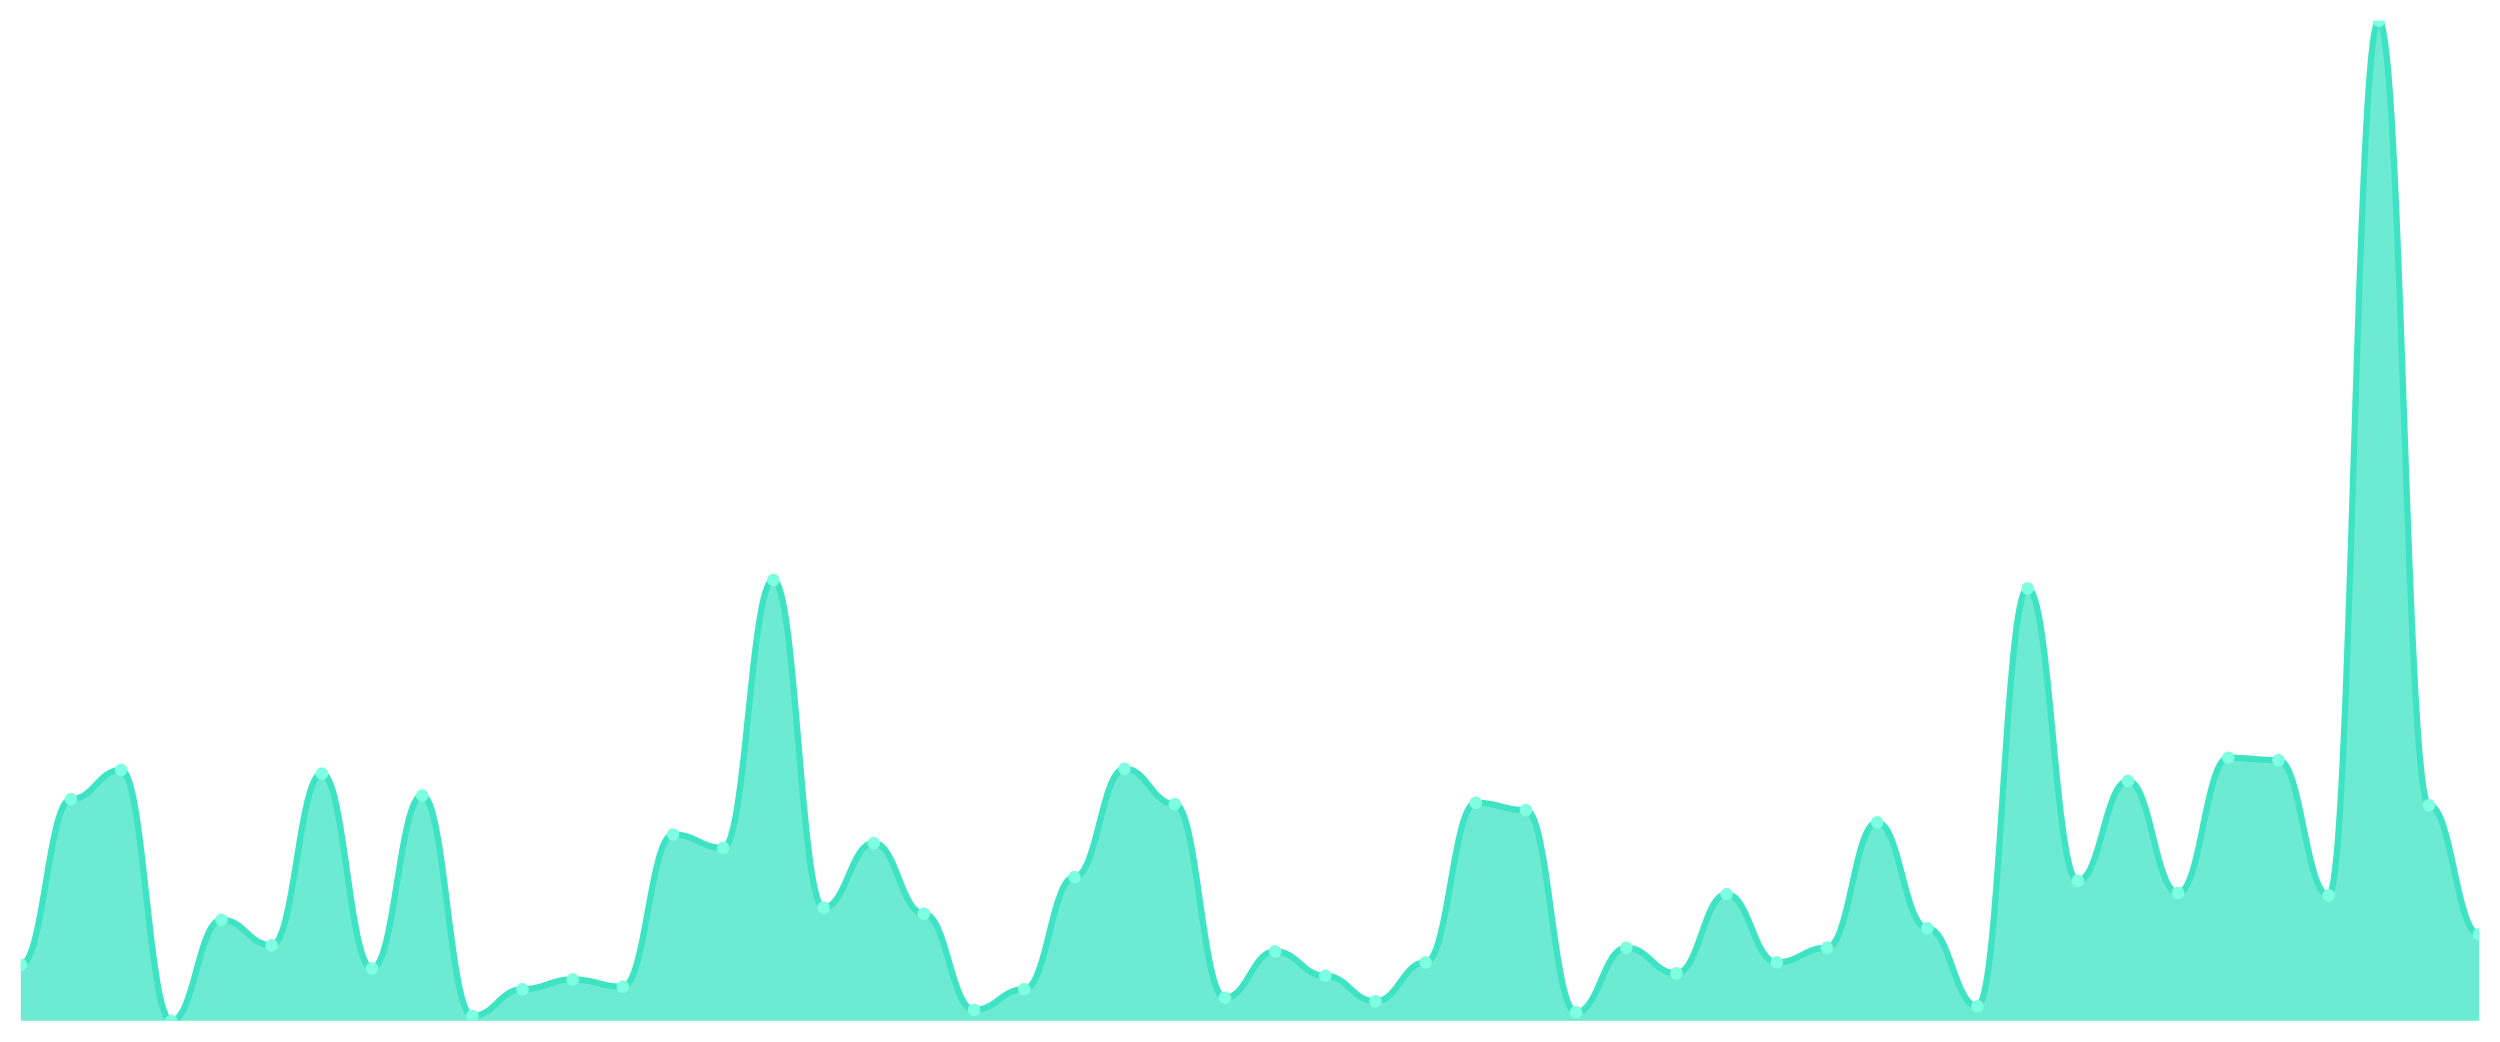
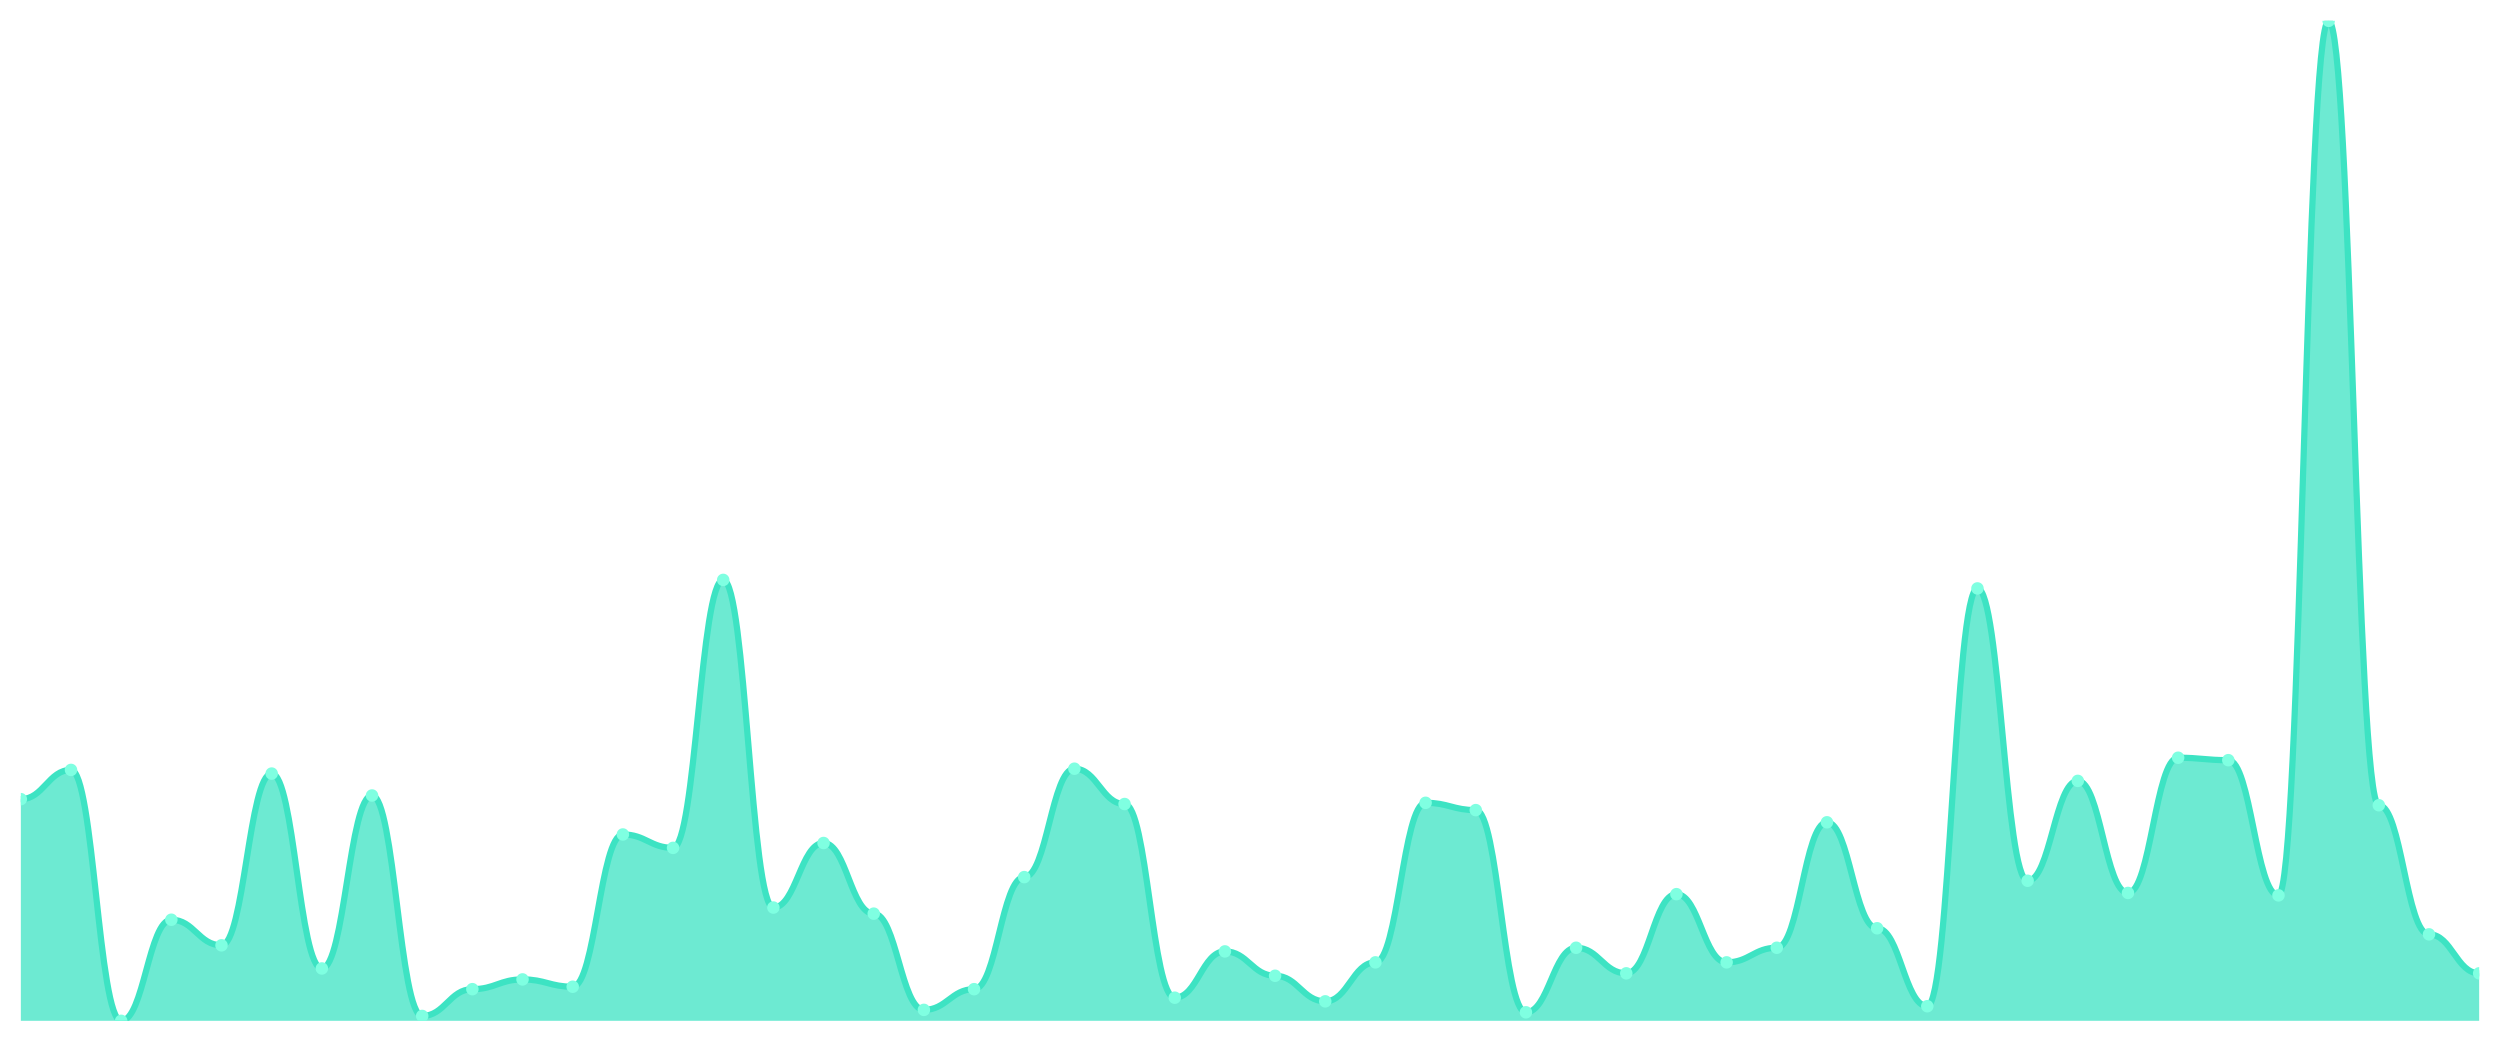
<svg xmlns="http://www.w3.org/2000/svg" viewBox="0 0 1200 500" width="1200" height="500">
  <defs>
    <clipPath id="c">
      <rect x="10" y="10" width="1180" height="480" />
    </clipPath>
  </defs>
  <rect width="1200" height="500" fill="none" />
  <g clip-path="url(#c)">
-     <path d="M 10,490 L 10,463.106 C 20.837,463.106 23.245,383.593 34.082,383.593 C 44.918,383.593 47.327,369.562 58.163,369.562 C 69,369.562 71.408,490 82.245,490 C 93.082,490 95.49,441.474 106.327,441.474 C 117.163,441.474 119.571,453.752 130.408,453.752 C 141.245,453.752 143.653,371.315 154.49,371.315 C 165.327,371.315 167.735,464.86 178.571,464.86 C 189.408,464.86 191.816,381.839 202.653,381.839 C 213.49,381.839 215.898,487.661 226.735,487.661 C 237.571,487.661 239.98,474.799 250.816,474.799 C 261.653,474.799 264.061,470.122 274.898,470.122 C 285.735,470.122 288.143,473.63 298.98,473.63 C 309.816,473.63 312.224,400.548 323.061,400.548 C 333.898,400.548 336.306,406.979 347.143,406.979 C 357.98,406.979 360.388,278.356 371.224,278.356 C 382.061,278.356 384.469,435.627 395.306,435.627 C 406.143,435.627 408.551,404.641 419.388,404.641 C 430.224,404.641 432.633,438.551 443.469,438.551 C 454.306,438.551 456.714,484.738 467.551,484.738 C 478.388,484.738 480.796,474.799 491.633,474.799 C 502.469,474.799 504.878,421.011 515.714,421.011 C 526.551,421.011 528.959,368.977 539.796,368.977 C 550.633,368.977 553.041,385.932 563.878,385.932 C 574.714,385.932 577.122,478.892 587.959,478.892 C 598.796,478.892 601.204,456.675 612.041,456.675 C 622.878,456.675 625.286,468.368 636.122,468.368 C 646.959,468.368 649.367,480.646 660.204,480.646 C 671.041,480.646 673.449,461.937 684.286,461.937 C 695.122,461.937 697.531,385.347 708.367,385.347 C 719.204,385.347 721.612,388.855 732.449,388.855 C 743.286,388.855 745.694,485.907 756.531,485.907 C 767.367,485.907 769.776,454.921 780.612,454.921 C 791.449,454.921 793.857,467.199 804.694,467.199 C 815.531,467.199 817.939,429.196 828.776,429.196 C 839.612,429.196 842.02,461.937 852.857,461.937 C 863.694,461.937 866.102,454.921 876.939,454.921 C 887.776,454.921 890.184,394.702 901.02,394.702 C 911.857,394.702 914.265,445.566 925.102,445.566 C 935.939,445.566 938.347,482.984 949.184,482.984 C 960.02,482.984 962.429,282.448 973.265,282.448 C 984.102,282.448 986.51,422.765 997.347,422.765 C 1008.184,422.765 1010.592,374.823 1021.429,374.823 C 1032.265,374.823 1034.673,428.611 1045.51,428.611 C 1056.347,428.611 1058.755,363.715 1069.592,363.715 C 1080.429,363.715 1082.837,364.884 1093.673,364.884 C 1104.51,364.884 1106.918,429.781 1117.755,429.781 C 1128.592,429.781 1131,10 1141.837,10 C 1152.673,10 1155.082,386.516 1165.918,386.516 C 1176.755,386.516 1179.163,448.49 1190,448.49 L 1190,490 Z" fill="rgba(61,227,195,0.75)" />
-     <path d="M 10,463.106 C 20.837,463.106 23.245,383.593 34.082,383.593 C 44.918,383.593 47.327,369.562 58.163,369.562 C 69,369.562 71.408,490 82.245,490 C 93.082,490 95.49,441.474 106.327,441.474 C 117.163,441.474 119.571,453.752 130.408,453.752 C 141.245,453.752 143.653,371.315 154.49,371.315 C 165.327,371.315 167.735,464.86 178.571,464.86 C 189.408,464.86 191.816,381.839 202.653,381.839 C 213.49,381.839 215.898,487.661 226.735,487.661 C 237.571,487.661 239.98,474.799 250.816,474.799 C 261.653,474.799 264.061,470.122 274.898,470.122 C 285.735,470.122 288.143,473.63 298.98,473.63 C 309.816,473.63 312.224,400.548 323.061,400.548 C 333.898,400.548 336.306,406.979 347.143,406.979 C 357.98,406.979 360.388,278.356 371.224,278.356 C 382.061,278.356 384.469,435.627 395.306,435.627 C 406.143,435.627 408.551,404.641 419.388,404.641 C 430.224,404.641 432.633,438.551 443.469,438.551 C 454.306,438.551 456.714,484.738 467.551,484.738 C 478.388,484.738 480.796,474.799 491.633,474.799 C 502.469,474.799 504.878,421.011 515.714,421.011 C 526.551,421.011 528.959,368.977 539.796,368.977 C 550.633,368.977 553.041,385.932 563.878,385.932 C 574.714,385.932 577.122,478.892 587.959,478.892 C 598.796,478.892 601.204,456.675 612.041,456.675 C 622.878,456.675 625.286,468.368 636.122,468.368 C 646.959,468.368 649.367,480.646 660.204,480.646 C 671.041,480.646 673.449,461.937 684.286,461.937 C 695.122,461.937 697.531,385.347 708.367,385.347 C 719.204,385.347 721.612,388.855 732.449,388.855 C 743.286,388.855 745.694,485.907 756.531,485.907 C 767.367,485.907 769.776,454.921 780.612,454.921 C 791.449,454.921 793.857,467.199 804.694,467.199 C 815.531,467.199 817.939,429.196 828.776,429.196 C 839.612,429.196 842.02,461.937 852.857,461.937 C 863.694,461.937 866.102,454.921 876.939,454.921 C 887.776,454.921 890.184,394.702 901.02,394.702 C 911.857,394.702 914.265,445.566 925.102,445.566 C 935.939,445.566 938.347,482.984 949.184,482.984 C 960.02,482.984 962.429,282.448 973.265,282.448 C 984.102,282.448 986.51,422.765 997.347,422.765 C 1008.184,422.765 1010.592,374.823 1021.429,374.823 C 1032.265,374.823 1034.673,428.611 1045.51,428.611 C 1056.347,428.611 1058.755,363.715 1069.592,363.715 C 1080.429,363.715 1082.837,364.884 1093.673,364.884 C 1104.51,364.884 1106.918,429.781 1117.755,429.781 C 1128.592,429.781 1131,10 1141.837,10 C 1152.673,10 1155.082,386.516 1165.918,386.516 C 1176.755,386.516 1179.163,448.49 1190,448.49" fill="none" stroke="#3de3c3" stroke-width="3" stroke-linecap="round" stroke-linejoin="round" />
-     <circle cx="10" cy="463.106" r="3" fill="#7fffe1" />
-     <circle cx="34.082" cy="383.593" r="3" fill="#7fffe1" />
-     <circle cx="58.163" cy="369.562" r="3" fill="#7fffe1" />
-     <circle cx="82.245" cy="490" r="3" fill="#7fffe1" />
-     <circle cx="106.327" cy="441.474" r="3" fill="#7fffe1" />
-     <circle cx="130.408" cy="453.752" r="3" fill="#7fffe1" />
-     <circle cx="154.49" cy="371.315" r="3" fill="#7fffe1" />
-     <circle cx="178.571" cy="464.86" r="3" fill="#7fffe1" />
-     <circle cx="202.653" cy="381.839" r="3" fill="#7fffe1" />
-     <circle cx="226.735" cy="487.661" r="3" fill="#7fffe1" />
-     <circle cx="250.816" cy="474.799" r="3" fill="#7fffe1" />
-     <circle cx="274.898" cy="470.122" r="3" fill="#7fffe1" />
-     <circle cx="298.98" cy="473.63" r="3" fill="#7fffe1" />
-     <circle cx="323.061" cy="400.548" r="3" fill="#7fffe1" />
-     <circle cx="347.143" cy="406.979" r="3" fill="#7fffe1" />
-     <circle cx="371.224" cy="278.356" r="3" fill="#7fffe1" />
-     <circle cx="395.306" cy="435.627" r="3" fill="#7fffe1" />
-     <circle cx="419.388" cy="404.641" r="3" fill="#7fffe1" />
-     <circle cx="443.469" cy="438.551" r="3" fill="#7fffe1" />
-     <circle cx="467.551" cy="484.738" r="3" fill="#7fffe1" />
-     <circle cx="491.633" cy="474.799" r="3" fill="#7fffe1" />
-     <circle cx="515.714" cy="421.011" r="3" fill="#7fffe1" />
-     <circle cx="539.796" cy="368.977" r="3" fill="#7fffe1" />
-     <circle cx="563.878" cy="385.932" r="3" fill="#7fffe1" />
-     <circle cx="587.959" cy="478.892" r="3" fill="#7fffe1" />
-     <circle cx="612.041" cy="456.675" r="3" fill="#7fffe1" />
-     <circle cx="636.122" cy="468.368" r="3" fill="#7fffe1" />
-     <circle cx="660.204" cy="480.646" r="3" fill="#7fffe1" />
-     <circle cx="684.286" cy="461.937" r="3" fill="#7fffe1" />
-     <circle cx="708.367" cy="385.347" r="3" fill="#7fffe1" />
-     <circle cx="732.449" cy="388.855" r="3" fill="#7fffe1" />
-     <circle cx="756.531" cy="485.907" r="3" fill="#7fffe1" />
-     <circle cx="780.612" cy="454.921" r="3" fill="#7fffe1" />
-     <circle cx="804.694" cy="467.199" r="3" fill="#7fffe1" />
-     <circle cx="828.776" cy="429.196" r="3" fill="#7fffe1" />
-     <circle cx="852.857" cy="461.937" r="3" fill="#7fffe1" />
-     <circle cx="876.939" cy="454.921" r="3" fill="#7fffe1" />
-     <circle cx="901.02" cy="394.702" r="3" fill="#7fffe1" />
-     <circle cx="925.102" cy="445.566" r="3" fill="#7fffe1" />
-     <circle cx="949.184" cy="482.984" r="3" fill="#7fffe1" />
-     <circle cx="973.265" cy="282.448" r="3" fill="#7fffe1" />
-     <circle cx="997.347" cy="422.765" r="3" fill="#7fffe1" />
-     <circle cx="1021.429" cy="374.823" r="3" fill="#7fffe1" />
-     <circle cx="1045.51" cy="428.611" r="3" fill="#7fffe1" />
-     <circle cx="1069.592" cy="363.715" r="3" fill="#7fffe1" />
-     <circle cx="1093.673" cy="364.884" r="3" fill="#7fffe1" />
-     <circle cx="1117.755" cy="429.781" r="3" fill="#7fffe1" />
-     <circle cx="1141.837" cy="10" r="3" fill="#7fffe1" />
-     <circle cx="1165.918" cy="386.516" r="3" fill="#7fffe1" />
-     <circle cx="1190" cy="448.49" r="3" fill="#7fffe1" />
+     <path d="M 10,490 L 10,383.593 C 20.837,383.593 23.245,369.562 34.082,369.562 C 44.918,369.562 47.327,490 58.163,490 C 69,490 71.408,441.474 82.245,441.474 C 93.082,441.474 95.49,453.752 106.327,453.752 C 117.163,453.752 119.571,371.315 130.408,371.315 C 141.245,371.315 143.653,464.86 154.49,464.86 C 165.327,464.86 167.735,381.839 178.571,381.839 C 189.408,381.839 191.816,487.661 202.653,487.661 C 213.49,487.661 215.898,474.799 226.735,474.799 C 237.571,474.799 239.98,470.122 250.816,470.122 C 261.653,470.122 264.061,473.63 274.898,473.63 C 285.735,473.63 288.143,400.548 298.98,400.548 C 309.816,400.548 312.224,406.979 323.061,406.979 C 333.898,406.979 336.306,278.356 347.143,278.356 C 357.98,278.356 360.388,435.627 371.224,435.627 C 382.061,435.627 384.469,404.641 395.306,404.641 C 406.143,404.641 408.551,438.551 419.388,438.551 C 430.224,438.551 432.633,484.738 443.469,484.738 C 454.306,484.738 456.714,474.799 467.551,474.799 C 478.388,474.799 480.796,421.011 491.633,421.011 C 502.469,421.011 504.878,368.977 515.714,368.977 C 526.551,368.977 528.959,385.932 539.796,385.932 C 550.633,385.932 553.041,478.892 563.878,478.892 C 574.714,478.892 577.122,456.675 587.959,456.675 C 598.796,456.675 601.204,468.368 612.041,468.368 C 622.878,468.368 625.286,480.646 636.122,480.646 C 646.959,480.646 649.367,461.937 660.204,461.937 C 671.041,461.937 673.449,385.347 684.286,385.347 C 695.122,385.347 697.531,388.855 708.367,388.855 C 719.204,388.855 721.612,485.907 732.449,485.907 C 743.286,485.907 745.694,454.921 756.531,454.921 C 767.367,454.921 769.776,467.199 780.612,467.199 C 791.449,467.199 793.857,429.196 804.694,429.196 C 815.531,429.196 817.939,461.937 828.776,461.937 C 839.612,461.937 842.02,454.921 852.857,454.921 C 863.694,454.921 866.102,394.702 876.939,394.702 C 887.776,394.702 890.184,445.566 901.02,445.566 C 911.857,445.566 914.265,482.984 925.102,482.984 C 935.939,482.984 938.347,282.448 949.184,282.448 C 960.02,282.448 962.429,422.765 973.265,422.765 C 984.102,422.765 986.51,374.823 997.347,374.823 C 1008.184,374.823 1010.592,428.611 1021.429,428.611 C 1032.265,428.611 1034.673,363.715 1045.51,363.715 C 1056.347,363.715 1058.755,364.884 1069.592,364.884 C 1080.429,364.884 1082.837,429.781 1093.673,429.781 C 1104.51,429.781 1106.918,10 1117.755,10 C 1128.592,10 1131,386.516 1141.837,386.516 C 1152.673,386.516 1155.082,448.49 1165.918,448.49 C 1176.755,448.49 1179.163,467.199 1190,467.199 L 1190,490 Z" fill="rgba(61,227,195,0.75)" />
+     <path d="M 10,383.593 C 20.837,383.593 23.245,369.562 34.082,369.562 C 44.918,369.562 47.327,490 58.163,490 C 69,490 71.408,441.474 82.245,441.474 C 93.082,441.474 95.49,453.752 106.327,453.752 C 117.163,453.752 119.571,371.315 130.408,371.315 C 141.245,371.315 143.653,464.86 154.49,464.86 C 165.327,464.86 167.735,381.839 178.571,381.839 C 189.408,381.839 191.816,487.661 202.653,487.661 C 213.49,487.661 215.898,474.799 226.735,474.799 C 237.571,474.799 239.98,470.122 250.816,470.122 C 261.653,470.122 264.061,473.63 274.898,473.63 C 285.735,473.63 288.143,400.548 298.98,400.548 C 309.816,400.548 312.224,406.979 323.061,406.979 C 333.898,406.979 336.306,278.356 347.143,278.356 C 357.98,278.356 360.388,435.627 371.224,435.627 C 382.061,435.627 384.469,404.641 395.306,404.641 C 406.143,404.641 408.551,438.551 419.388,438.551 C 430.224,438.551 432.633,484.738 443.469,484.738 C 454.306,484.738 456.714,474.799 467.551,474.799 C 478.388,474.799 480.796,421.011 491.633,421.011 C 502.469,421.011 504.878,368.977 515.714,368.977 C 526.551,368.977 528.959,385.932 539.796,385.932 C 550.633,385.932 553.041,478.892 563.878,478.892 C 574.714,478.892 577.122,456.675 587.959,456.675 C 598.796,456.675 601.204,468.368 612.041,468.368 C 622.878,468.368 625.286,480.646 636.122,480.646 C 646.959,480.646 649.367,461.937 660.204,461.937 C 671.041,461.937 673.449,385.347 684.286,385.347 C 695.122,385.347 697.531,388.855 708.367,388.855 C 719.204,388.855 721.612,485.907 732.449,485.907 C 743.286,485.907 745.694,454.921 756.531,454.921 C 767.367,454.921 769.776,467.199 780.612,467.199 C 791.449,467.199 793.857,429.196 804.694,429.196 C 815.531,429.196 817.939,461.937 828.776,461.937 C 839.612,461.937 842.02,454.921 852.857,454.921 C 863.694,454.921 866.102,394.702 876.939,394.702 C 887.776,394.702 890.184,445.566 901.02,445.566 C 911.857,445.566 914.265,482.984 925.102,482.984 C 935.939,482.984 938.347,282.448 949.184,282.448 C 960.02,282.448 962.429,422.765 973.265,422.765 C 984.102,422.765 986.51,374.823 997.347,374.823 C 1008.184,374.823 1010.592,428.611 1021.429,428.611 C 1032.265,428.611 1034.673,363.715 1045.51,363.715 C 1056.347,363.715 1058.755,364.884 1069.592,364.884 C 1080.429,364.884 1082.837,429.781 1093.673,429.781 C 1104.51,429.781 1106.918,10 1117.755,10 C 1128.592,10 1131,386.516 1141.837,386.516 C 1152.673,386.516 1155.082,448.49 1165.918,448.49 C 1176.755,448.49 1179.163,467.199 1190,467.199" fill="none" stroke="#3de3c3" stroke-width="3" stroke-linecap="round" stroke-linejoin="round" />
+     <circle cx="10" cy="383.593" r="3" fill="#7fffe1" />
+     <circle cx="34.082" cy="369.562" r="3" fill="#7fffe1" />
+     <circle cx="58.163" cy="490" r="3" fill="#7fffe1" />
+     <circle cx="82.245" cy="441.474" r="3" fill="#7fffe1" />
+     <circle cx="106.327" cy="453.752" r="3" fill="#7fffe1" />
+     <circle cx="130.408" cy="371.315" r="3" fill="#7fffe1" />
+     <circle cx="154.49" cy="464.86" r="3" fill="#7fffe1" />
+     <circle cx="178.571" cy="381.839" r="3" fill="#7fffe1" />
+     <circle cx="202.653" cy="487.661" r="3" fill="#7fffe1" />
+     <circle cx="226.735" cy="474.799" r="3" fill="#7fffe1" />
+     <circle cx="250.816" cy="470.122" r="3" fill="#7fffe1" />
+     <circle cx="274.898" cy="473.63" r="3" fill="#7fffe1" />
+     <circle cx="298.98" cy="400.548" r="3" fill="#7fffe1" />
+     <circle cx="323.061" cy="406.979" r="3" fill="#7fffe1" />
+     <circle cx="347.143" cy="278.356" r="3" fill="#7fffe1" />
+     <circle cx="371.224" cy="435.627" r="3" fill="#7fffe1" />
+     <circle cx="395.306" cy="404.641" r="3" fill="#7fffe1" />
+     <circle cx="419.388" cy="438.551" r="3" fill="#7fffe1" />
+     <circle cx="443.469" cy="484.738" r="3" fill="#7fffe1" />
+     <circle cx="467.551" cy="474.799" r="3" fill="#7fffe1" />
+     <circle cx="491.633" cy="421.011" r="3" fill="#7fffe1" />
+     <circle cx="515.714" cy="368.977" r="3" fill="#7fffe1" />
+     <circle cx="539.796" cy="385.932" r="3" fill="#7fffe1" />
+     <circle cx="563.878" cy="478.892" r="3" fill="#7fffe1" />
+     <circle cx="587.959" cy="456.675" r="3" fill="#7fffe1" />
+     <circle cx="612.041" cy="468.368" r="3" fill="#7fffe1" />
+     <circle cx="636.122" cy="480.646" r="3" fill="#7fffe1" />
+     <circle cx="660.204" cy="461.937" r="3" fill="#7fffe1" />
+     <circle cx="684.286" cy="385.347" r="3" fill="#7fffe1" />
+     <circle cx="708.367" cy="388.855" r="3" fill="#7fffe1" />
+     <circle cx="732.449" cy="485.907" r="3" fill="#7fffe1" />
+     <circle cx="756.531" cy="454.921" r="3" fill="#7fffe1" />
+     <circle cx="780.612" cy="467.199" r="3" fill="#7fffe1" />
+     <circle cx="804.694" cy="429.196" r="3" fill="#7fffe1" />
+     <circle cx="828.776" cy="461.937" r="3" fill="#7fffe1" />
+     <circle cx="852.857" cy="454.921" r="3" fill="#7fffe1" />
+     <circle cx="876.939" cy="394.702" r="3" fill="#7fffe1" />
+     <circle cx="901.02" cy="445.566" r="3" fill="#7fffe1" />
+     <circle cx="925.102" cy="482.984" r="3" fill="#7fffe1" />
+     <circle cx="949.184" cy="282.448" r="3" fill="#7fffe1" />
+     <circle cx="973.265" cy="422.765" r="3" fill="#7fffe1" />
+     <circle cx="997.347" cy="374.823" r="3" fill="#7fffe1" />
+     <circle cx="1021.429" cy="428.611" r="3" fill="#7fffe1" />
+     <circle cx="1045.51" cy="363.715" r="3" fill="#7fffe1" />
+     <circle cx="1069.592" cy="364.884" r="3" fill="#7fffe1" />
+     <circle cx="1093.673" cy="429.781" r="3" fill="#7fffe1" />
+     <circle cx="1117.755" cy="10" r="3" fill="#7fffe1" />
+     <circle cx="1141.837" cy="386.516" r="3" fill="#7fffe1" />
+     <circle cx="1165.918" cy="448.49" r="3" fill="#7fffe1" />
+     <circle cx="1190" cy="467.199" r="3" fill="#7fffe1" />
  </g>
</svg>
